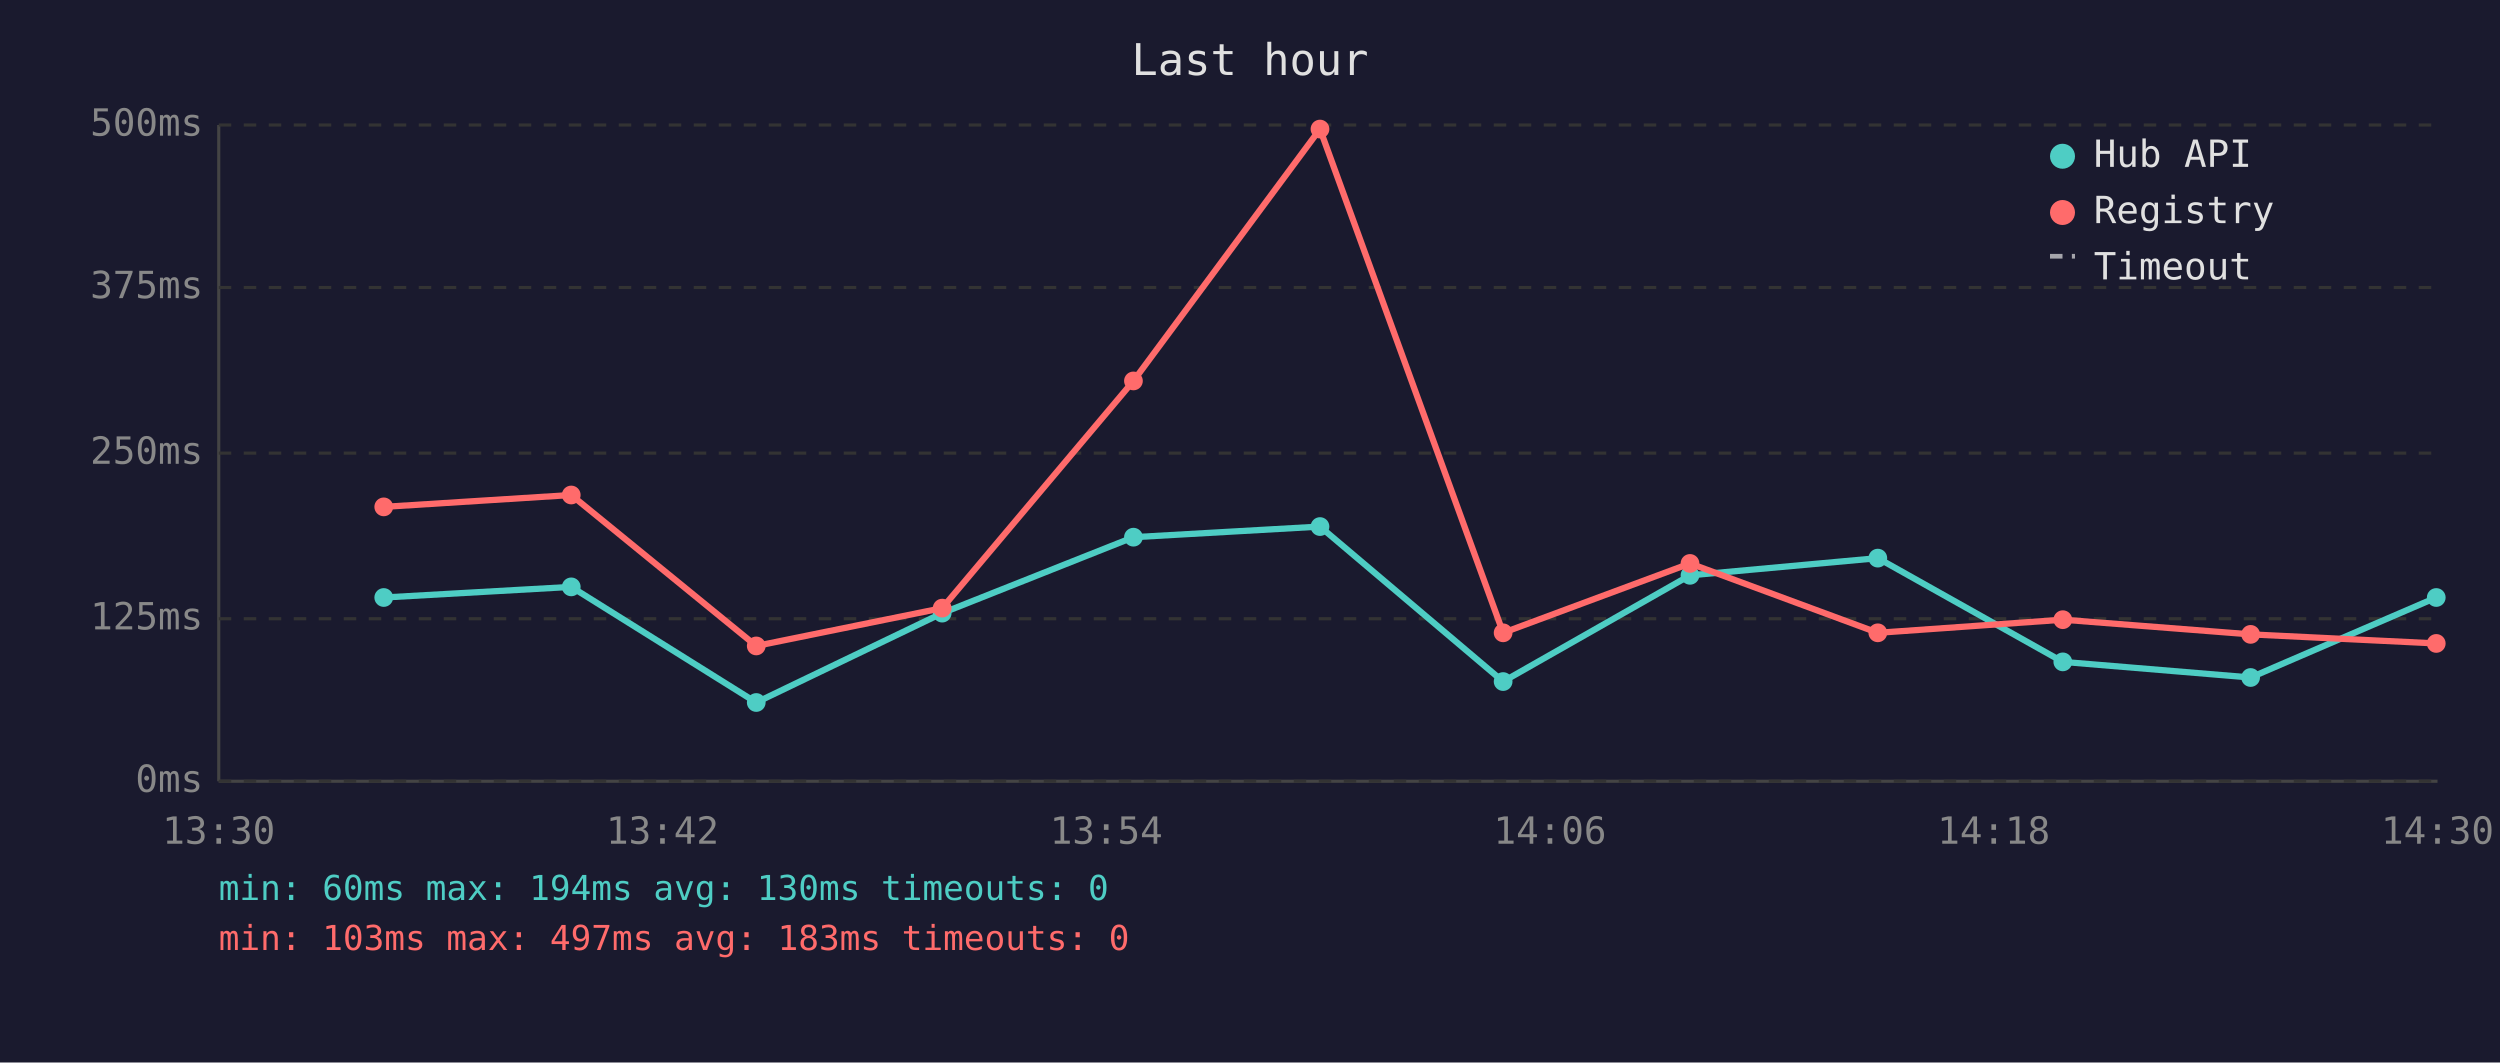
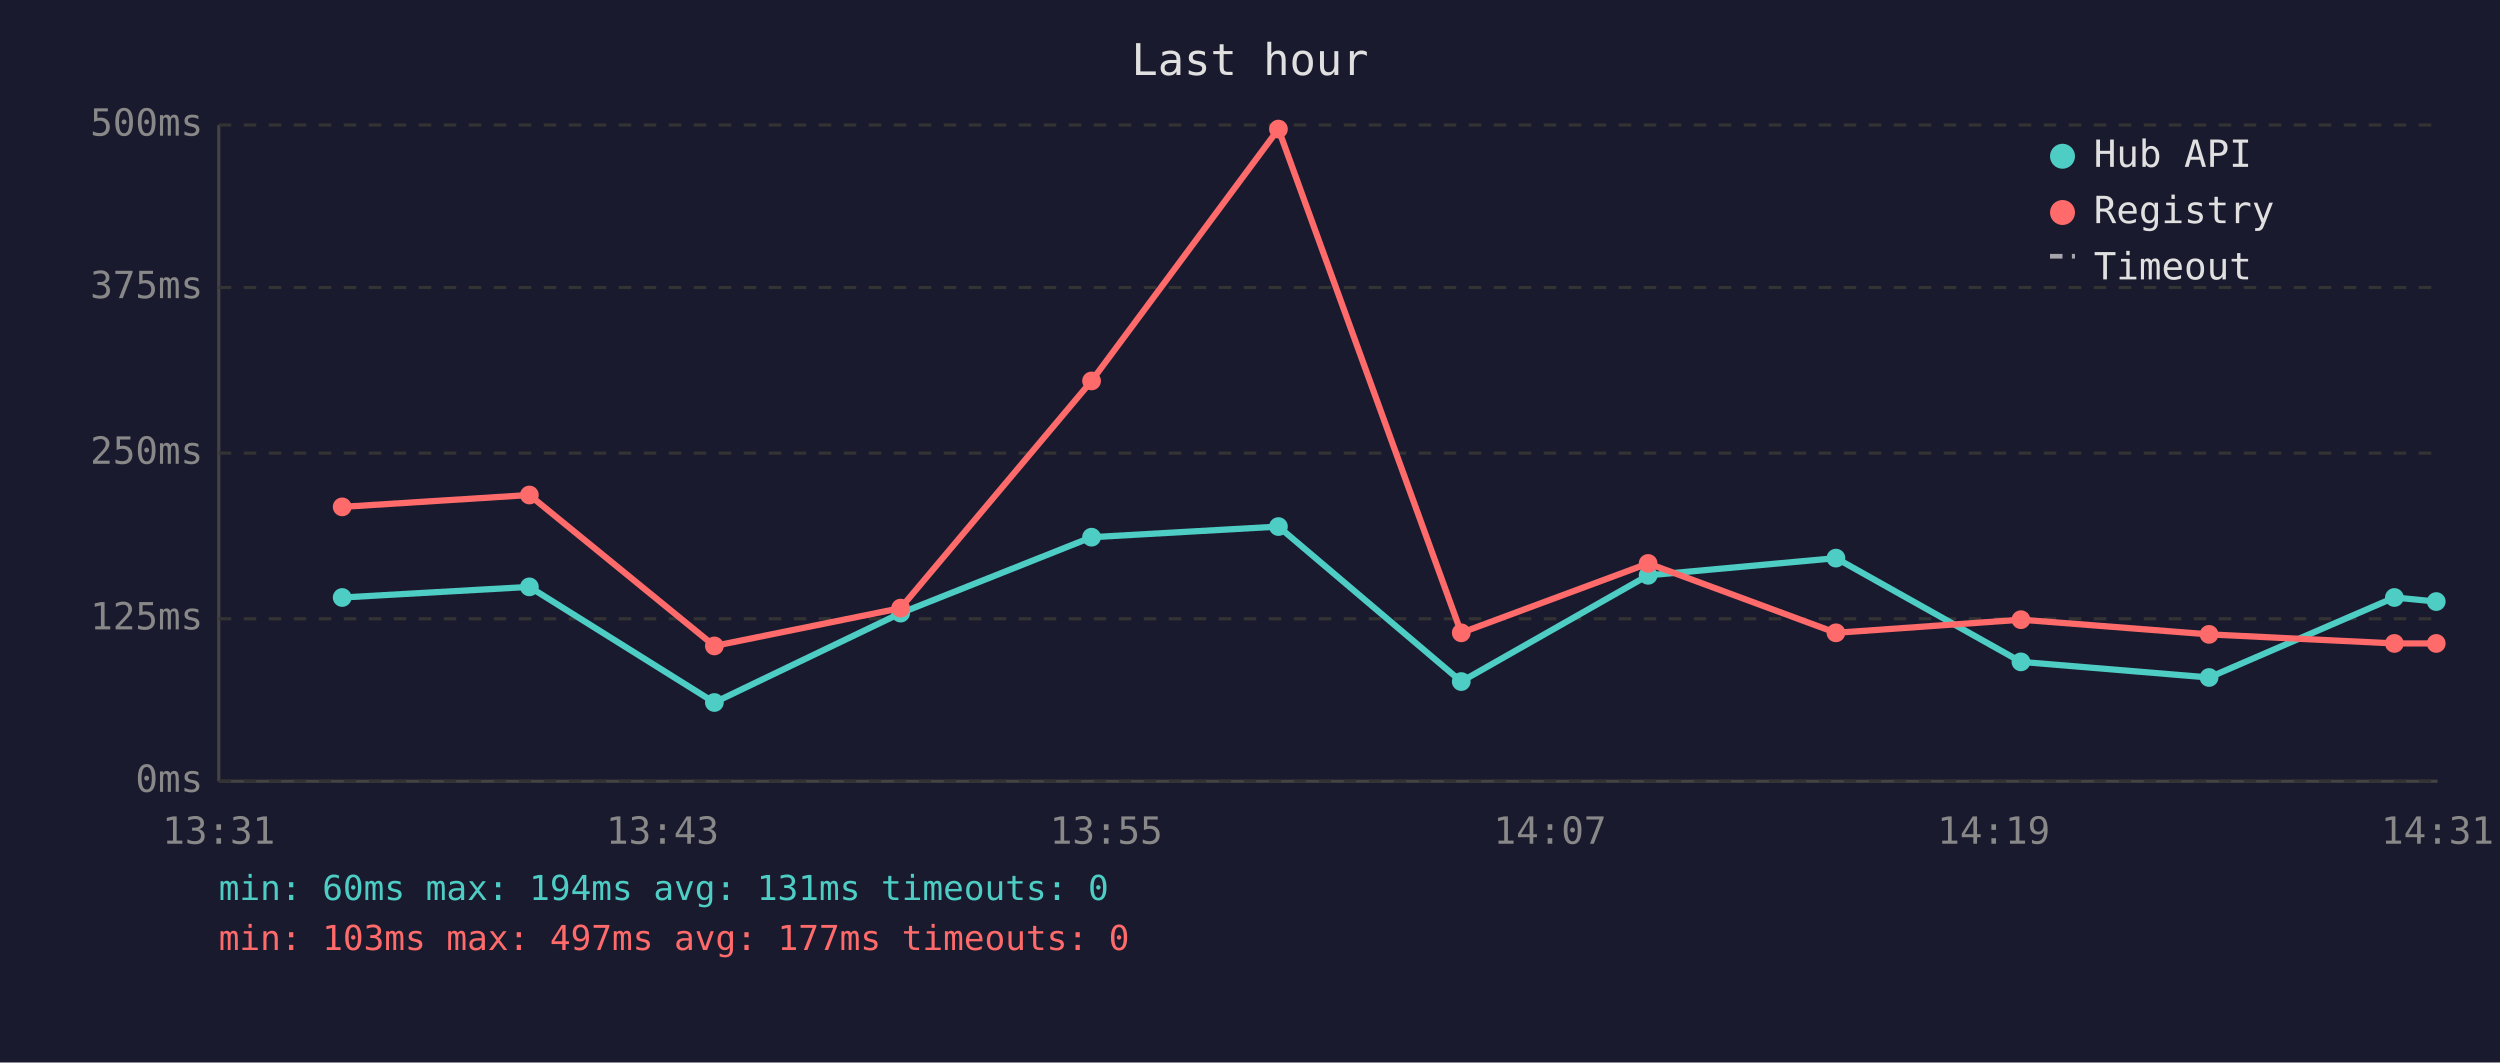
<svg xmlns="http://www.w3.org/2000/svg" viewBox="0 0 800 340" font-family="monospace" font-size="12">
  <rect width="800" height="340" fill="#1a1a2e" />
  <text x="400" y="24" fill="#e0e0e0" font-size="14" text-anchor="middle">Last hour</text>
  <line x1="70" y1="40" x2="70" y2="250" stroke="#444" stroke-width="1" />
  <line x1="70" y1="250" x2="780" y2="250" stroke="#444" stroke-width="1" />
  <line x1="70" y1="250" x2="780" y2="250" stroke="#333" stroke-width="1" stroke-dasharray="4" />
  <text x="65" y="250" fill="#888" text-anchor="end" dominant-baseline="middle">0ms</text>
  <line x1="70" y1="198" x2="780" y2="198" stroke="#333" stroke-width="1" stroke-dasharray="4" />
  <text x="65" y="198" fill="#888" text-anchor="end" dominant-baseline="middle">125ms</text>
  <line x1="70" y1="145" x2="780" y2="145" stroke="#333" stroke-width="1" stroke-dasharray="4" />
  <text x="65" y="145" fill="#888" text-anchor="end" dominant-baseline="middle">250ms</text>
  <line x1="70" y1="92" x2="780" y2="92" stroke="#333" stroke-width="1" stroke-dasharray="4" />
  <text x="65" y="92" fill="#888" text-anchor="end" dominant-baseline="middle">375ms</text>
  <line x1="70" y1="40" x2="780" y2="40" stroke="#333" stroke-width="1" stroke-dasharray="4" />
  <text x="65" y="40" fill="#888" text-anchor="end" dominant-baseline="middle">500ms</text>
-   <text x="70" y="270" fill="#888" text-anchor="middle">13:30</text>
-   <text x="212" y="270" fill="#888" text-anchor="middle">13:42</text>
-   <text x="354" y="270" fill="#888" text-anchor="middle">13:54</text>
-   <text x="496" y="270" fill="#888" text-anchor="middle">14:06</text>
-   <text x="638" y="270" fill="#888" text-anchor="middle">14:18</text>
-   <text x="780" y="270" fill="#888" text-anchor="middle">14:30</text>
-   <polyline points="122.8,191.2 182.8,187.8 242.0,224.8 301.5,196.2 362.7,171.9 422.4,168.5 481.0,218.1 540.8,184.1 600.9,178.6 660.1,211.8 720.2,216.8 779.6,191.2" fill="none" stroke="#4ecdc4" stroke-width="2" opacity="1" />
-   <circle cx="122.8" cy="191.2" r="3" fill="#4ecdc4" />
-   <circle cx="182.8" cy="187.8" r="3" fill="#4ecdc4" />
-   <circle cx="242.0" cy="224.8" r="3" fill="#4ecdc4" />
-   <circle cx="301.5" cy="196.2" r="3" fill="#4ecdc4" />
-   <circle cx="362.7" cy="171.9" r="3" fill="#4ecdc4" />
-   <circle cx="422.4" cy="168.5" r="3" fill="#4ecdc4" />
-   <circle cx="481.0" cy="218.1" r="3" fill="#4ecdc4" />
-   <circle cx="540.8" cy="184.1" r="3" fill="#4ecdc4" />
-   <circle cx="600.9" cy="178.6" r="3" fill="#4ecdc4" />
-   <circle cx="660.1" cy="211.8" r="3" fill="#4ecdc4" />
-   <circle cx="720.2" cy="216.8" r="3" fill="#4ecdc4" />
-   <circle cx="779.6" cy="191.2" r="3" fill="#4ecdc4" />
-   <polyline points="122.8,162.2 182.8,158.4 242.0,206.7 301.5,194.6 362.7,121.9 422.4,41.3 481.0,202.5 540.8,180.3 600.9,202.5 660.1,198.3 720.2,203.0 779.6,205.9" fill="none" stroke="#ff6b6b" stroke-width="2" opacity="1" />
-   <circle cx="122.8" cy="162.2" r="3" fill="#ff6b6b" />
-   <circle cx="182.8" cy="158.4" r="3" fill="#ff6b6b" />
-   <circle cx="242.0" cy="206.7" r="3" fill="#ff6b6b" />
-   <circle cx="301.5" cy="194.6" r="3" fill="#ff6b6b" />
-   <circle cx="362.7" cy="121.9" r="3" fill="#ff6b6b" />
-   <circle cx="422.4" cy="41.3" r="3" fill="#ff6b6b" />
-   <circle cx="481.0" cy="202.5" r="3" fill="#ff6b6b" />
-   <circle cx="540.8" cy="180.3" r="3" fill="#ff6b6b" />
-   <circle cx="600.9" cy="202.5" r="3" fill="#ff6b6b" />
-   <circle cx="660.1" cy="198.3" r="3" fill="#ff6b6b" />
-   <circle cx="720.2" cy="203.0" r="3" fill="#ff6b6b" />
+   <text x="70" y="270" fill="#888" text-anchor="middle">13:31</text>
+   <text x="212" y="270" fill="#888" text-anchor="middle">13:43</text>
+   <text x="354" y="270" fill="#888" text-anchor="middle">13:55</text>
+   <text x="496" y="270" fill="#888" text-anchor="middle">14:07</text>
+   <text x="638" y="270" fill="#888" text-anchor="middle">14:19</text>
+   <text x="780" y="270" fill="#888" text-anchor="middle">14:31</text>
+   <polyline points="109.5,191.2 169.4,187.8 228.6,224.8 288.2,196.2 349.3,171.9 409.1,168.5 467.6,218.1 527.4,184.1 587.5,178.6 646.7,211.8 706.9,216.8 766.2,191.2 779.6,192.5" fill="none" stroke="#4ecdc4" stroke-width="2" opacity="1" />
+   <circle cx="109.5" cy="191.2" r="3" fill="#4ecdc4" />
+   <circle cx="169.4" cy="187.8" r="3" fill="#4ecdc4" />
+   <circle cx="228.6" cy="224.8" r="3" fill="#4ecdc4" />
+   <circle cx="288.2" cy="196.2" r="3" fill="#4ecdc4" />
+   <circle cx="349.3" cy="171.9" r="3" fill="#4ecdc4" />
+   <circle cx="409.1" cy="168.5" r="3" fill="#4ecdc4" />
+   <circle cx="467.6" cy="218.1" r="3" fill="#4ecdc4" />
+   <circle cx="527.4" cy="184.1" r="3" fill="#4ecdc4" />
+   <circle cx="587.5" cy="178.6" r="3" fill="#4ecdc4" />
+   <circle cx="646.7" cy="211.8" r="3" fill="#4ecdc4" />
+   <circle cx="706.9" cy="216.8" r="3" fill="#4ecdc4" />
+   <circle cx="766.2" cy="191.2" r="3" fill="#4ecdc4" />
+   <circle cx="779.6" cy="192.5" r="3" fill="#4ecdc4" />
+   <polyline points="109.5,162.2 169.4,158.4 228.6,206.7 288.2,194.6 349.3,121.9 409.1,41.3 467.6,202.5 527.4,180.3 587.5,202.5 646.7,198.3 706.9,203.0 766.2,205.9 779.6,205.9" fill="none" stroke="#ff6b6b" stroke-width="2" opacity="1" />
+   <circle cx="109.5" cy="162.2" r="3" fill="#ff6b6b" />
+   <circle cx="169.4" cy="158.4" r="3" fill="#ff6b6b" />
+   <circle cx="228.6" cy="206.7" r="3" fill="#ff6b6b" />
+   <circle cx="288.2" cy="194.6" r="3" fill="#ff6b6b" />
+   <circle cx="349.3" cy="121.9" r="3" fill="#ff6b6b" />
+   <circle cx="409.1" cy="41.3" r="3" fill="#ff6b6b" />
+   <circle cx="467.6" cy="202.5" r="3" fill="#ff6b6b" />
+   <circle cx="527.4" cy="180.3" r="3" fill="#ff6b6b" />
+   <circle cx="587.5" cy="202.5" r="3" fill="#ff6b6b" />
+   <circle cx="646.7" cy="198.3" r="3" fill="#ff6b6b" />
+   <circle cx="706.9" cy="203.0" r="3" fill="#ff6b6b" />
+   <circle cx="766.2" cy="205.9" r="3" fill="#ff6b6b" />
  <circle cx="779.6" cy="205.9" r="3" fill="#ff6b6b" />
  <circle cx="660" cy="50" r="4" fill="#4ecdc4" />
  <text x="670" y="50" fill="#e0e0e0" dominant-baseline="middle">Hub API</text>
  <circle cx="660" cy="68" r="4" fill="#ff6b6b" />
  <text x="670" y="68" fill="#e0e0e0" dominant-baseline="middle">Registry</text>
  <line x1="656" y1="82" x2="664" y2="82" stroke="#e0e0e0" stroke-width="1.5" stroke-dasharray="4,3" opacity="0.7" />
  <text x="670" y="86" fill="#e0e0e0" dominant-baseline="middle">Timeout</text>
-   <text x="70" y="288" fill="#4ecdc4" font-size="11">min: 60ms  max: 194ms  avg: 130ms  timeouts: 0</text>
-   <text x="70" y="304" fill="#ff6b6b" font-size="11">min: 103ms  max: 497ms  avg: 183ms  timeouts: 0</text>
+   <text x="70" y="288" fill="#4ecdc4" font-size="11">min: 60ms  max: 194ms  avg: 131ms  timeouts: 0</text>
+   <text x="70" y="304" fill="#ff6b6b" font-size="11">min: 103ms  max: 497ms  avg: 177ms  timeouts: 0</text>
</svg>
